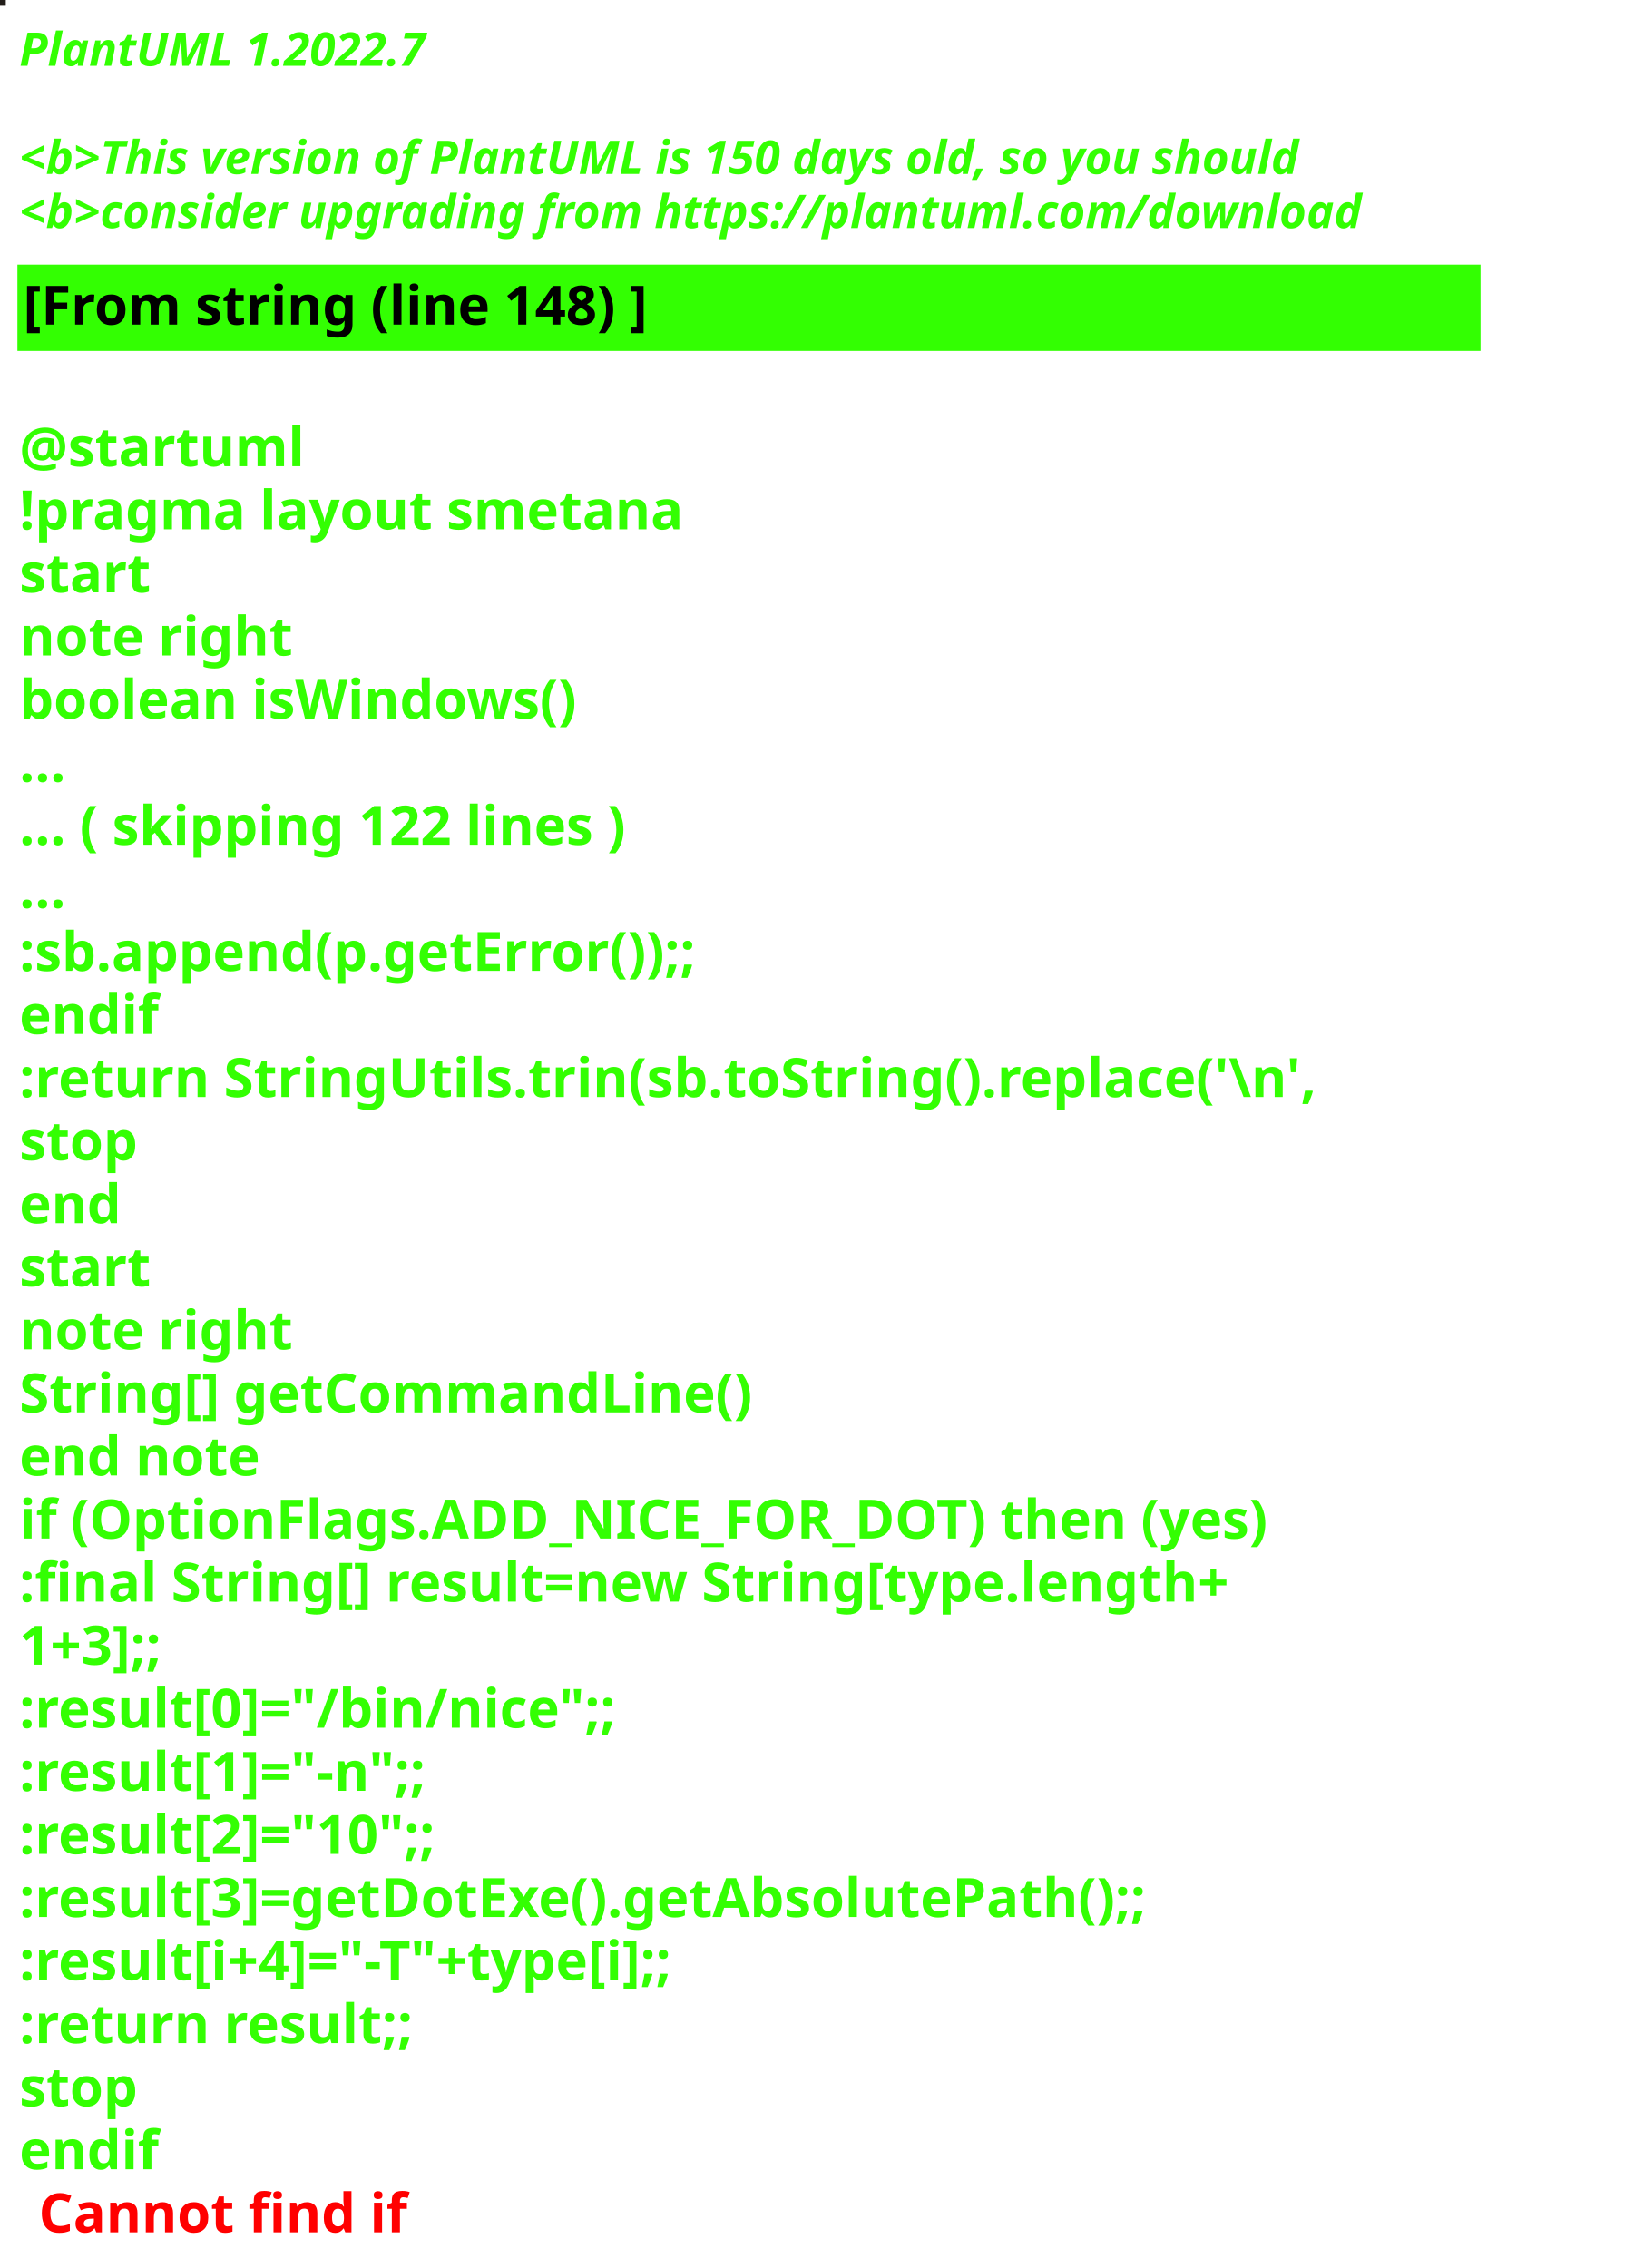
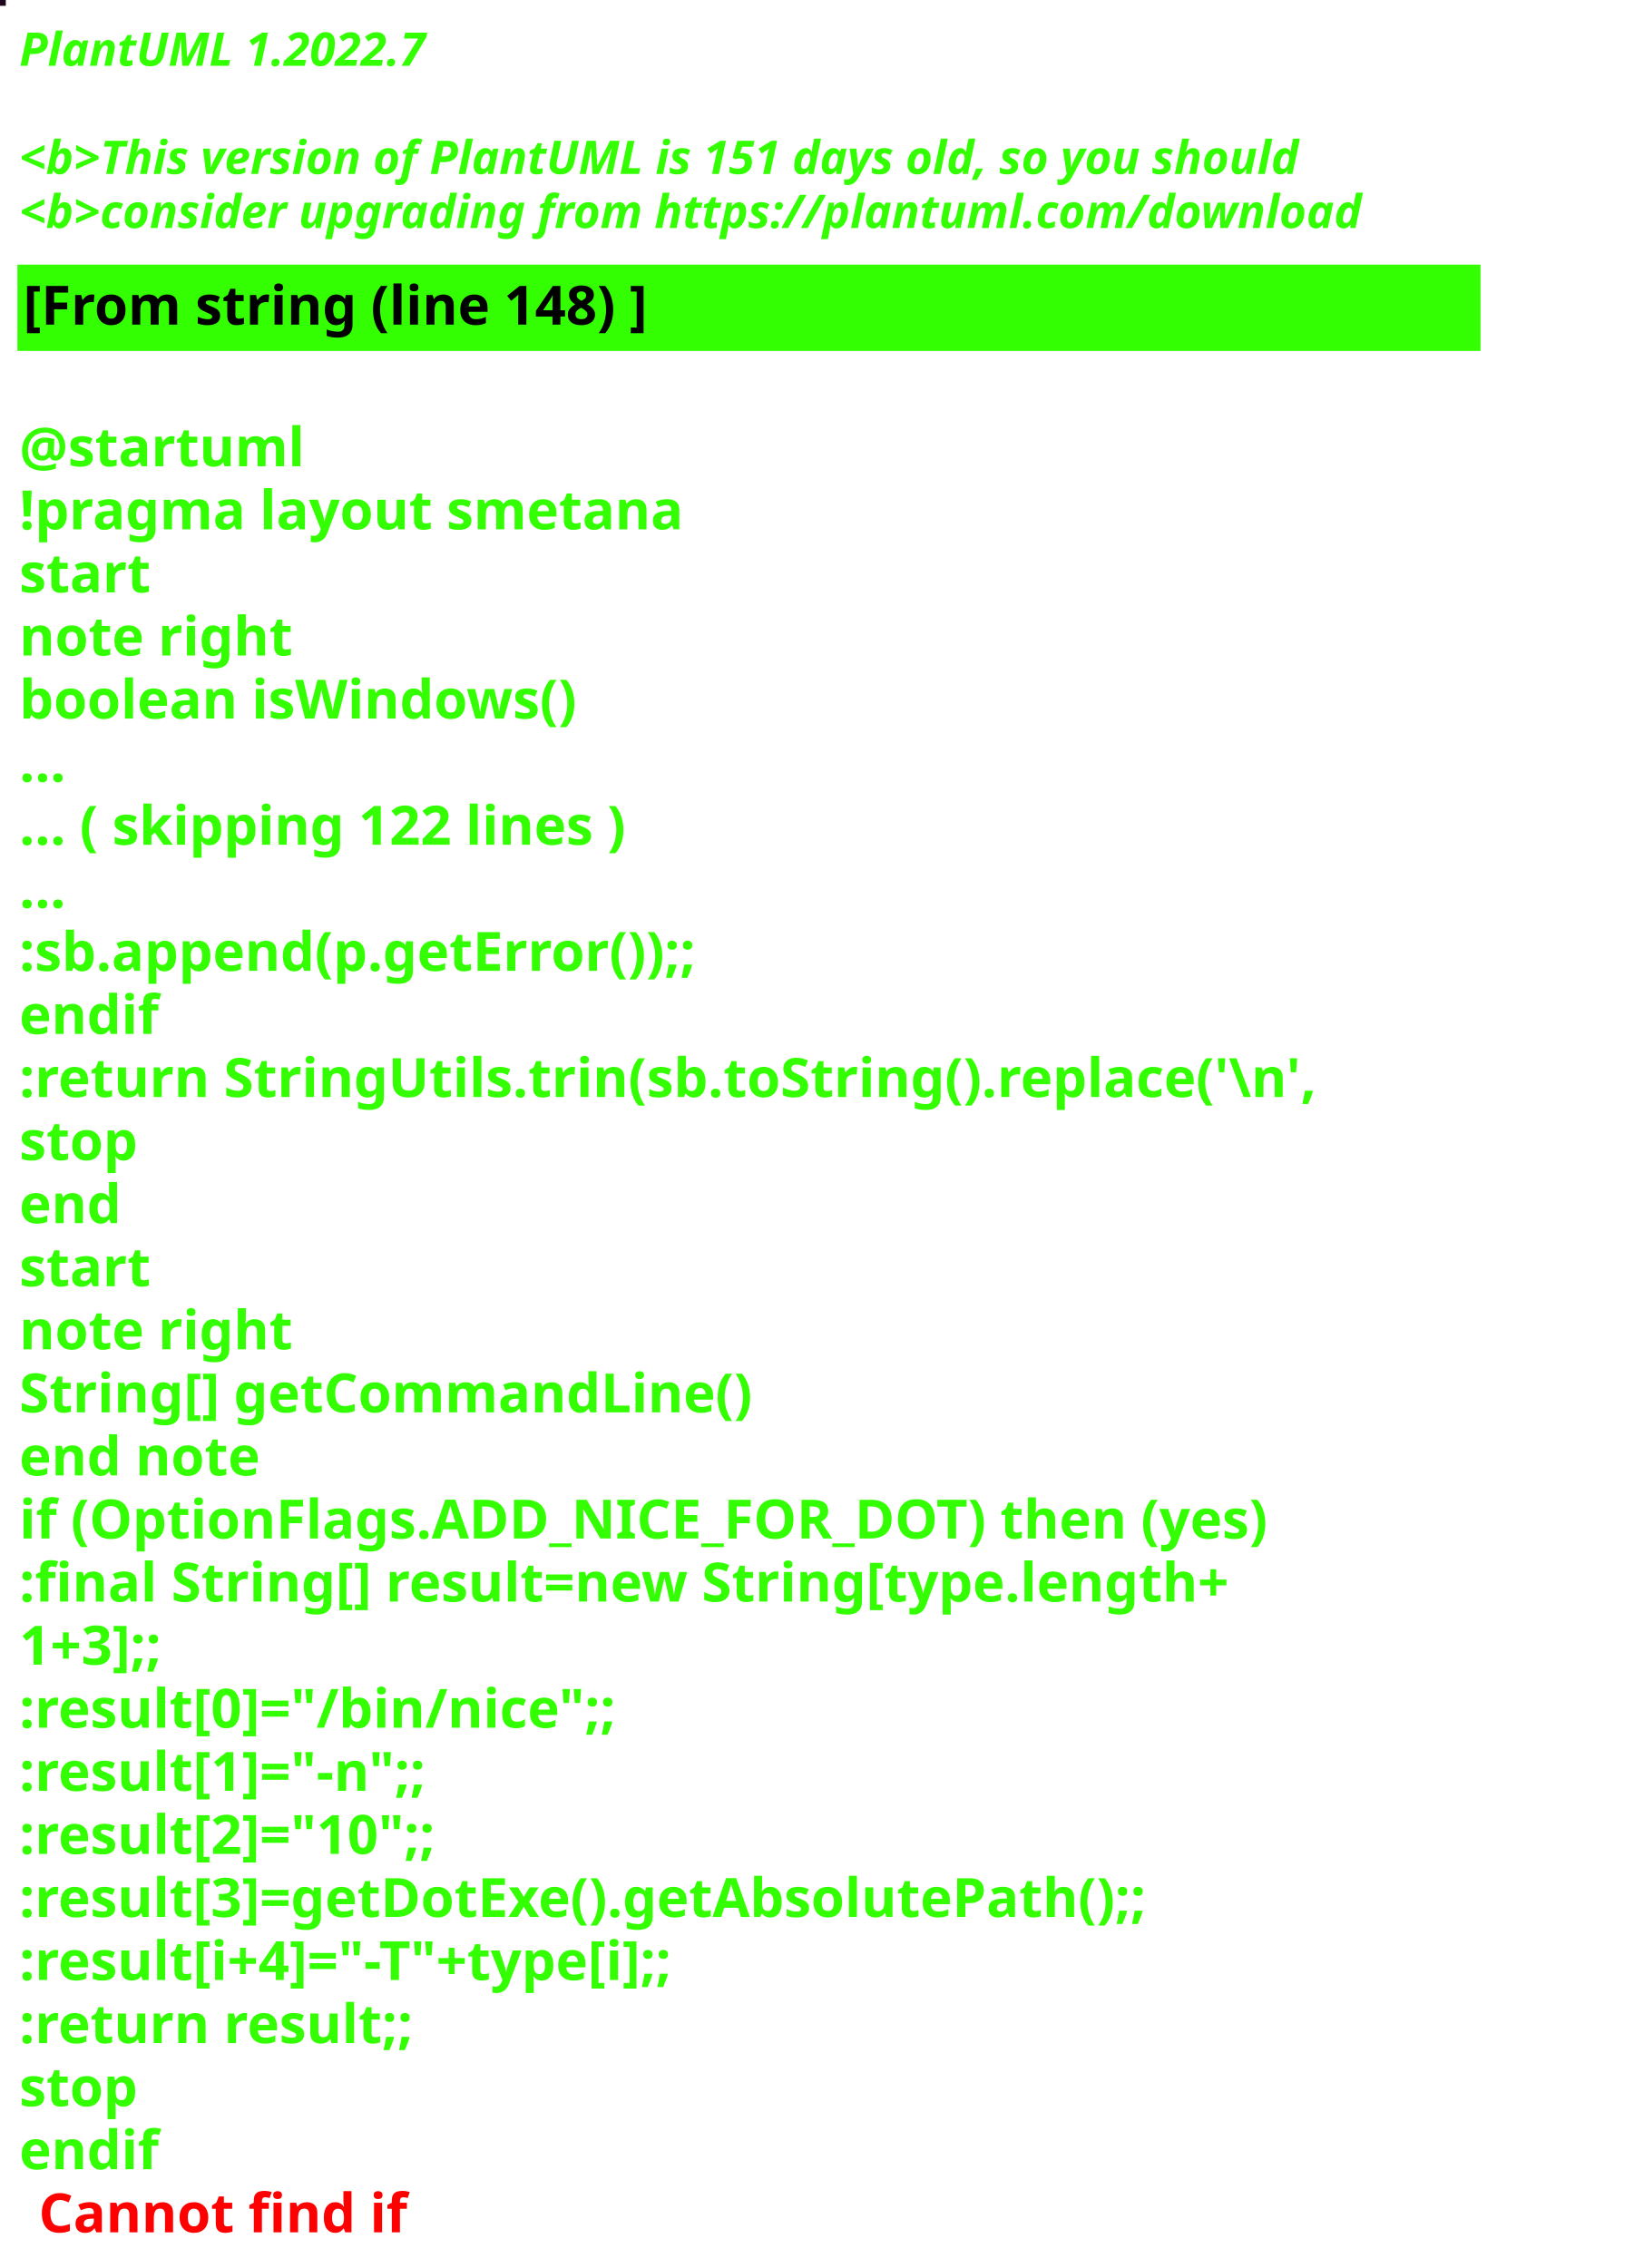
<svg xmlns="http://www.w3.org/2000/svg" contentStyleType="text/css" height="586px" preserveAspectRatio="none" style="width:422px;height:586px;background:#000000;" version="1.1" viewBox="0 0 422 586" width="422px" zoomAndPan="magnify">
  <defs />
  <g>
-     <rect fill="#221E19" height="1" style="stroke:#221E19;stroke-width:1.0;" width="1" x="0" y="0" />
+     <rect fill="#1F081E" height="1" style="stroke:#1F081E;stroke-width:1.0;" width="1" x="0" y="0" />
    <text fill="#33FF02" font-family="sans-serif" font-size="12" font-style="italic" font-weight="bold" lengthAdjust="spacing" textLength="127" x="5" y="17">PlantUML 1.2022.7</text>
    <text fill="#33FF02" font-family="sans-serif" font-size="12" font-style="italic" font-weight="bold" lengthAdjust="spacing" textLength="4" x="5" y="30.969"> </text>
-     <text fill="#33FF02" font-family="sans-serif" font-size="12" font-style="italic" font-weight="bold" lengthAdjust="spacing" textLength="399" x="5" y="44.938">&lt;b&gt;This version of PlantUML is 150 days old, so you should</text>
+     <text fill="#33FF02" font-family="sans-serif" font-size="12" font-style="italic" font-weight="bold" lengthAdjust="spacing" textLength="399" x="5" y="44.938">&lt;b&gt;This version of PlantUML is 151 days old, so you should</text>
    <text fill="#33FF02" font-family="sans-serif" font-size="12" font-style="italic" font-weight="bold" lengthAdjust="spacing" textLength="408" x="5" y="58.906">&lt;b&gt;consider upgrading from https://plantuml.com/download</text>
    <rect fill="#33FF02" height="21.297" style="stroke:#33FF02;stroke-width:1.0;" width="377" x="5" y="68.875" />
    <text fill="#000000" font-family="sans-serif" font-size="14" font-weight="bold" lengthAdjust="spacing" textLength="188" x="6" y="83.875">[From string (line 148) ]</text>
    <text fill="#33FF02" font-family="sans-serif" font-size="14" font-weight="bold" lengthAdjust="spacing" textLength="5" x="5" y="104.172"> </text>
    <text fill="#33FF02" font-family="sans-serif" font-size="14" font-weight="bold" lengthAdjust="spacing" textLength="79" x="5" y="120.469">@startuml</text>
    <text fill="#33FF02" font-family="sans-serif" font-size="14" font-weight="bold" lengthAdjust="spacing" textLength="190" x="5" y="136.766">!pragma layout smetana</text>
    <text fill="#33FF02" font-family="sans-serif" font-size="14" font-weight="bold" lengthAdjust="spacing" textLength="37" x="5" y="153.062">start</text>
    <text fill="#33FF02" font-family="sans-serif" font-size="14" font-weight="bold" lengthAdjust="spacing" textLength="78" x="5" y="169.359">note right</text>
    <text fill="#33FF02" font-family="sans-serif" font-size="14" font-weight="bold" lengthAdjust="spacing" textLength="165" x="5" y="185.656">boolean isWindows()</text>
    <text fill="#33FF02" font-family="sans-serif" font-size="14" font-weight="bold" lengthAdjust="spacing" textLength="15" x="5" y="201.953">...</text>
    <text fill="#33FF02" font-family="sans-serif" font-size="14" font-weight="bold" lengthAdjust="spacing" textLength="185" x="5" y="218.25">... ( skipping 122 lines )</text>
    <text fill="#33FF02" font-family="sans-serif" font-size="14" font-weight="bold" lengthAdjust="spacing" textLength="15" x="5" y="234.547">...</text>
    <text fill="#33FF02" font-family="sans-serif" font-size="14" font-weight="bold" lengthAdjust="spacing" textLength="206" x="5" y="250.844">:sb.append(p.getError());;</text>
    <text fill="#33FF02" font-family="sans-serif" font-size="14" font-weight="bold" lengthAdjust="spacing" textLength="40" x="5" y="267.141">endif</text>
    <text fill="#33FF02" font-family="sans-serif" font-size="14" font-weight="bold" lengthAdjust="spacing" textLength="377" x="5" y="283.438">:return StringUtils.trin(sb.toString().replace('\n',</text>
    <text fill="#33FF02" font-family="sans-serif" font-size="14" font-weight="bold" lengthAdjust="spacing" textLength="35" x="5" y="299.734">stop</text>
    <text fill="#33FF02" font-family="sans-serif" font-size="14" font-weight="bold" lengthAdjust="spacing" textLength="30" x="5" y="316.031">end</text>
    <text fill="#33FF02" font-family="sans-serif" font-size="14" font-weight="bold" lengthAdjust="spacing" textLength="37" x="5" y="332.328">start</text>
    <text fill="#33FF02" font-family="sans-serif" font-size="14" font-weight="bold" lengthAdjust="spacing" textLength="78" x="5" y="348.625">note right</text>
    <text fill="#33FF02" font-family="sans-serif" font-size="14" font-weight="bold" lengthAdjust="spacing" textLength="213" x="5" y="364.922">String[] getCommandLine()</text>
    <text fill="#33FF02" font-family="sans-serif" font-size="14" font-weight="bold" lengthAdjust="spacing" textLength="71" x="5" y="381.219">end note</text>
    <text fill="#33FF02" font-family="sans-serif" font-size="14" font-weight="bold" lengthAdjust="spacing" textLength="364" x="5" y="397.516">if (OptionFlags.ADD_NICE_FOR_DOT) then (yes)</text>
    <text fill="#33FF02" font-family="sans-serif" font-size="14" font-weight="bold" lengthAdjust="spacing" textLength="360" x="5" y="413.812">:final String[] result=new String[type.length+</text>
    <text fill="#33FF02" font-family="sans-serif" font-size="14" font-weight="bold" lengthAdjust="spacing" textLength="50" x="5" y="430.109">1+3];;</text>
    <text fill="#33FF02" font-family="sans-serif" font-size="14" font-weight="bold" lengthAdjust="spacing" textLength="179" x="5" y="446.406">:result[0]="/bin/nice";;</text>
    <text fill="#33FF02" font-family="sans-serif" font-size="14" font-weight="bold" lengthAdjust="spacing" textLength="128" x="5" y="462.703">:result[1]="-n";;</text>
    <text fill="#33FF02" font-family="sans-serif" font-size="14" font-weight="bold" lengthAdjust="spacing" textLength="132" x="5" y="479">:result[2]="10";;</text>
    <text fill="#33FF02" font-family="sans-serif" font-size="14" font-weight="bold" lengthAdjust="spacing" textLength="339" x="5" y="495.297">:result[3]=getDotExe().getAbsolutePath();;</text>
    <text fill="#33FF02" font-family="sans-serif" font-size="14" font-weight="bold" lengthAdjust="spacing" textLength="207" x="5" y="511.594">:result[i+4]="-T"+type[i];;</text>
    <text fill="#33FF02" font-family="sans-serif" font-size="14" font-weight="bold" lengthAdjust="spacing" textLength="119" x="5" y="527.891">:return result;;</text>
    <text fill="#33FF02" font-family="sans-serif" font-size="14" font-weight="bold" lengthAdjust="spacing" textLength="35" x="5" y="544.188">stop</text>
    <text fill="#33FF02" font-family="sans-serif" font-size="14" font-weight="bold" lengthAdjust="spacing" text-decoration="wavy underline" textLength="40" x="5" y="560.484">endif</text>
    <text fill="#FF0000" font-family="sans-serif" font-size="14" font-weight="bold" lengthAdjust="spacing" textLength="106" x="10" y="576.781">Cannot find if</text>
  </g>
</svg>
